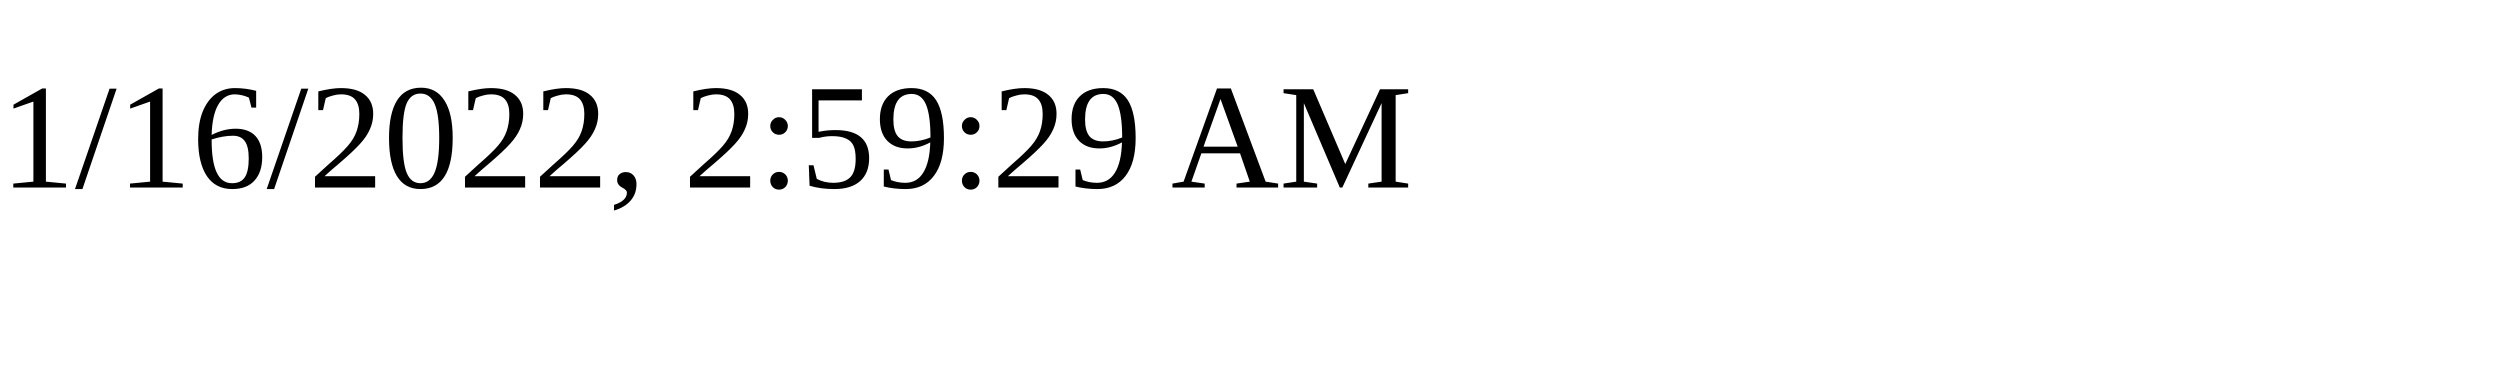
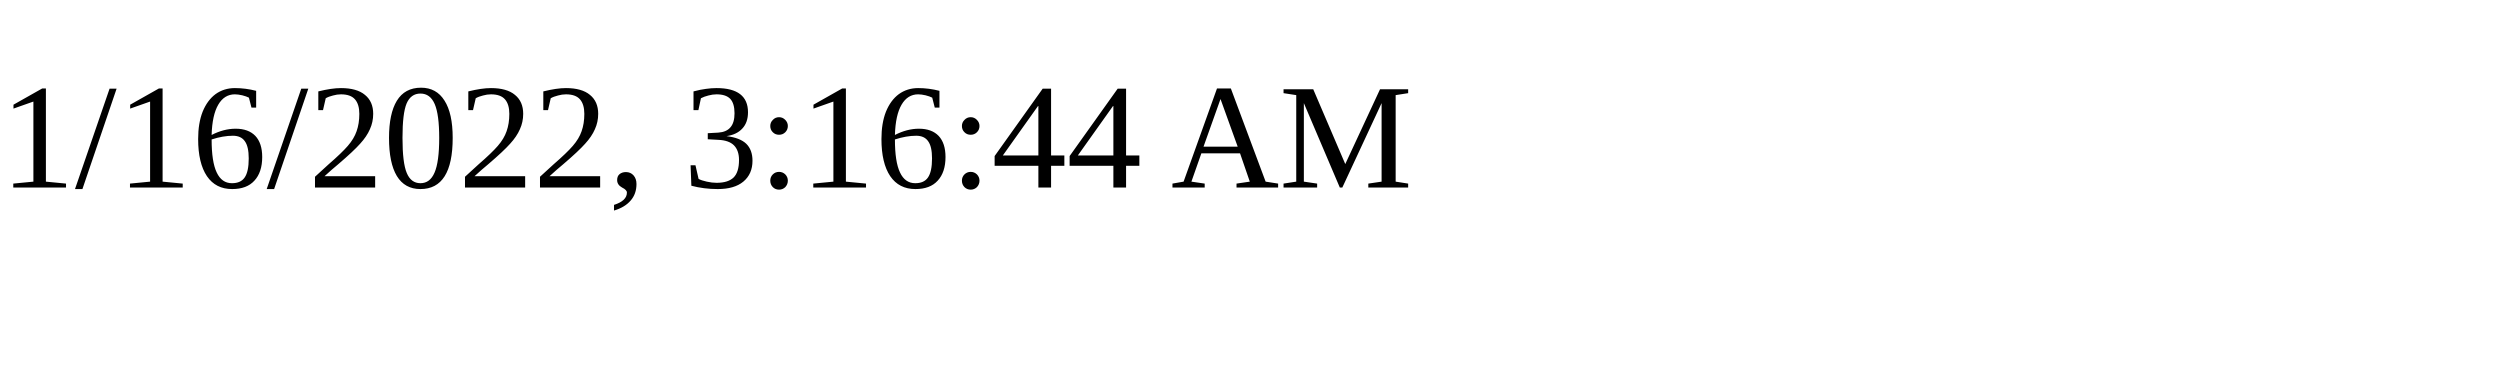
<svg xmlns="http://www.w3.org/2000/svg" height="30" width="200">
-   <text x="0" y="15">1/16/2022, 2:59:29 AM</text>
+   <text x="0" y="15">1/16/2022, 3:16:44 AM</text>
</svg>
